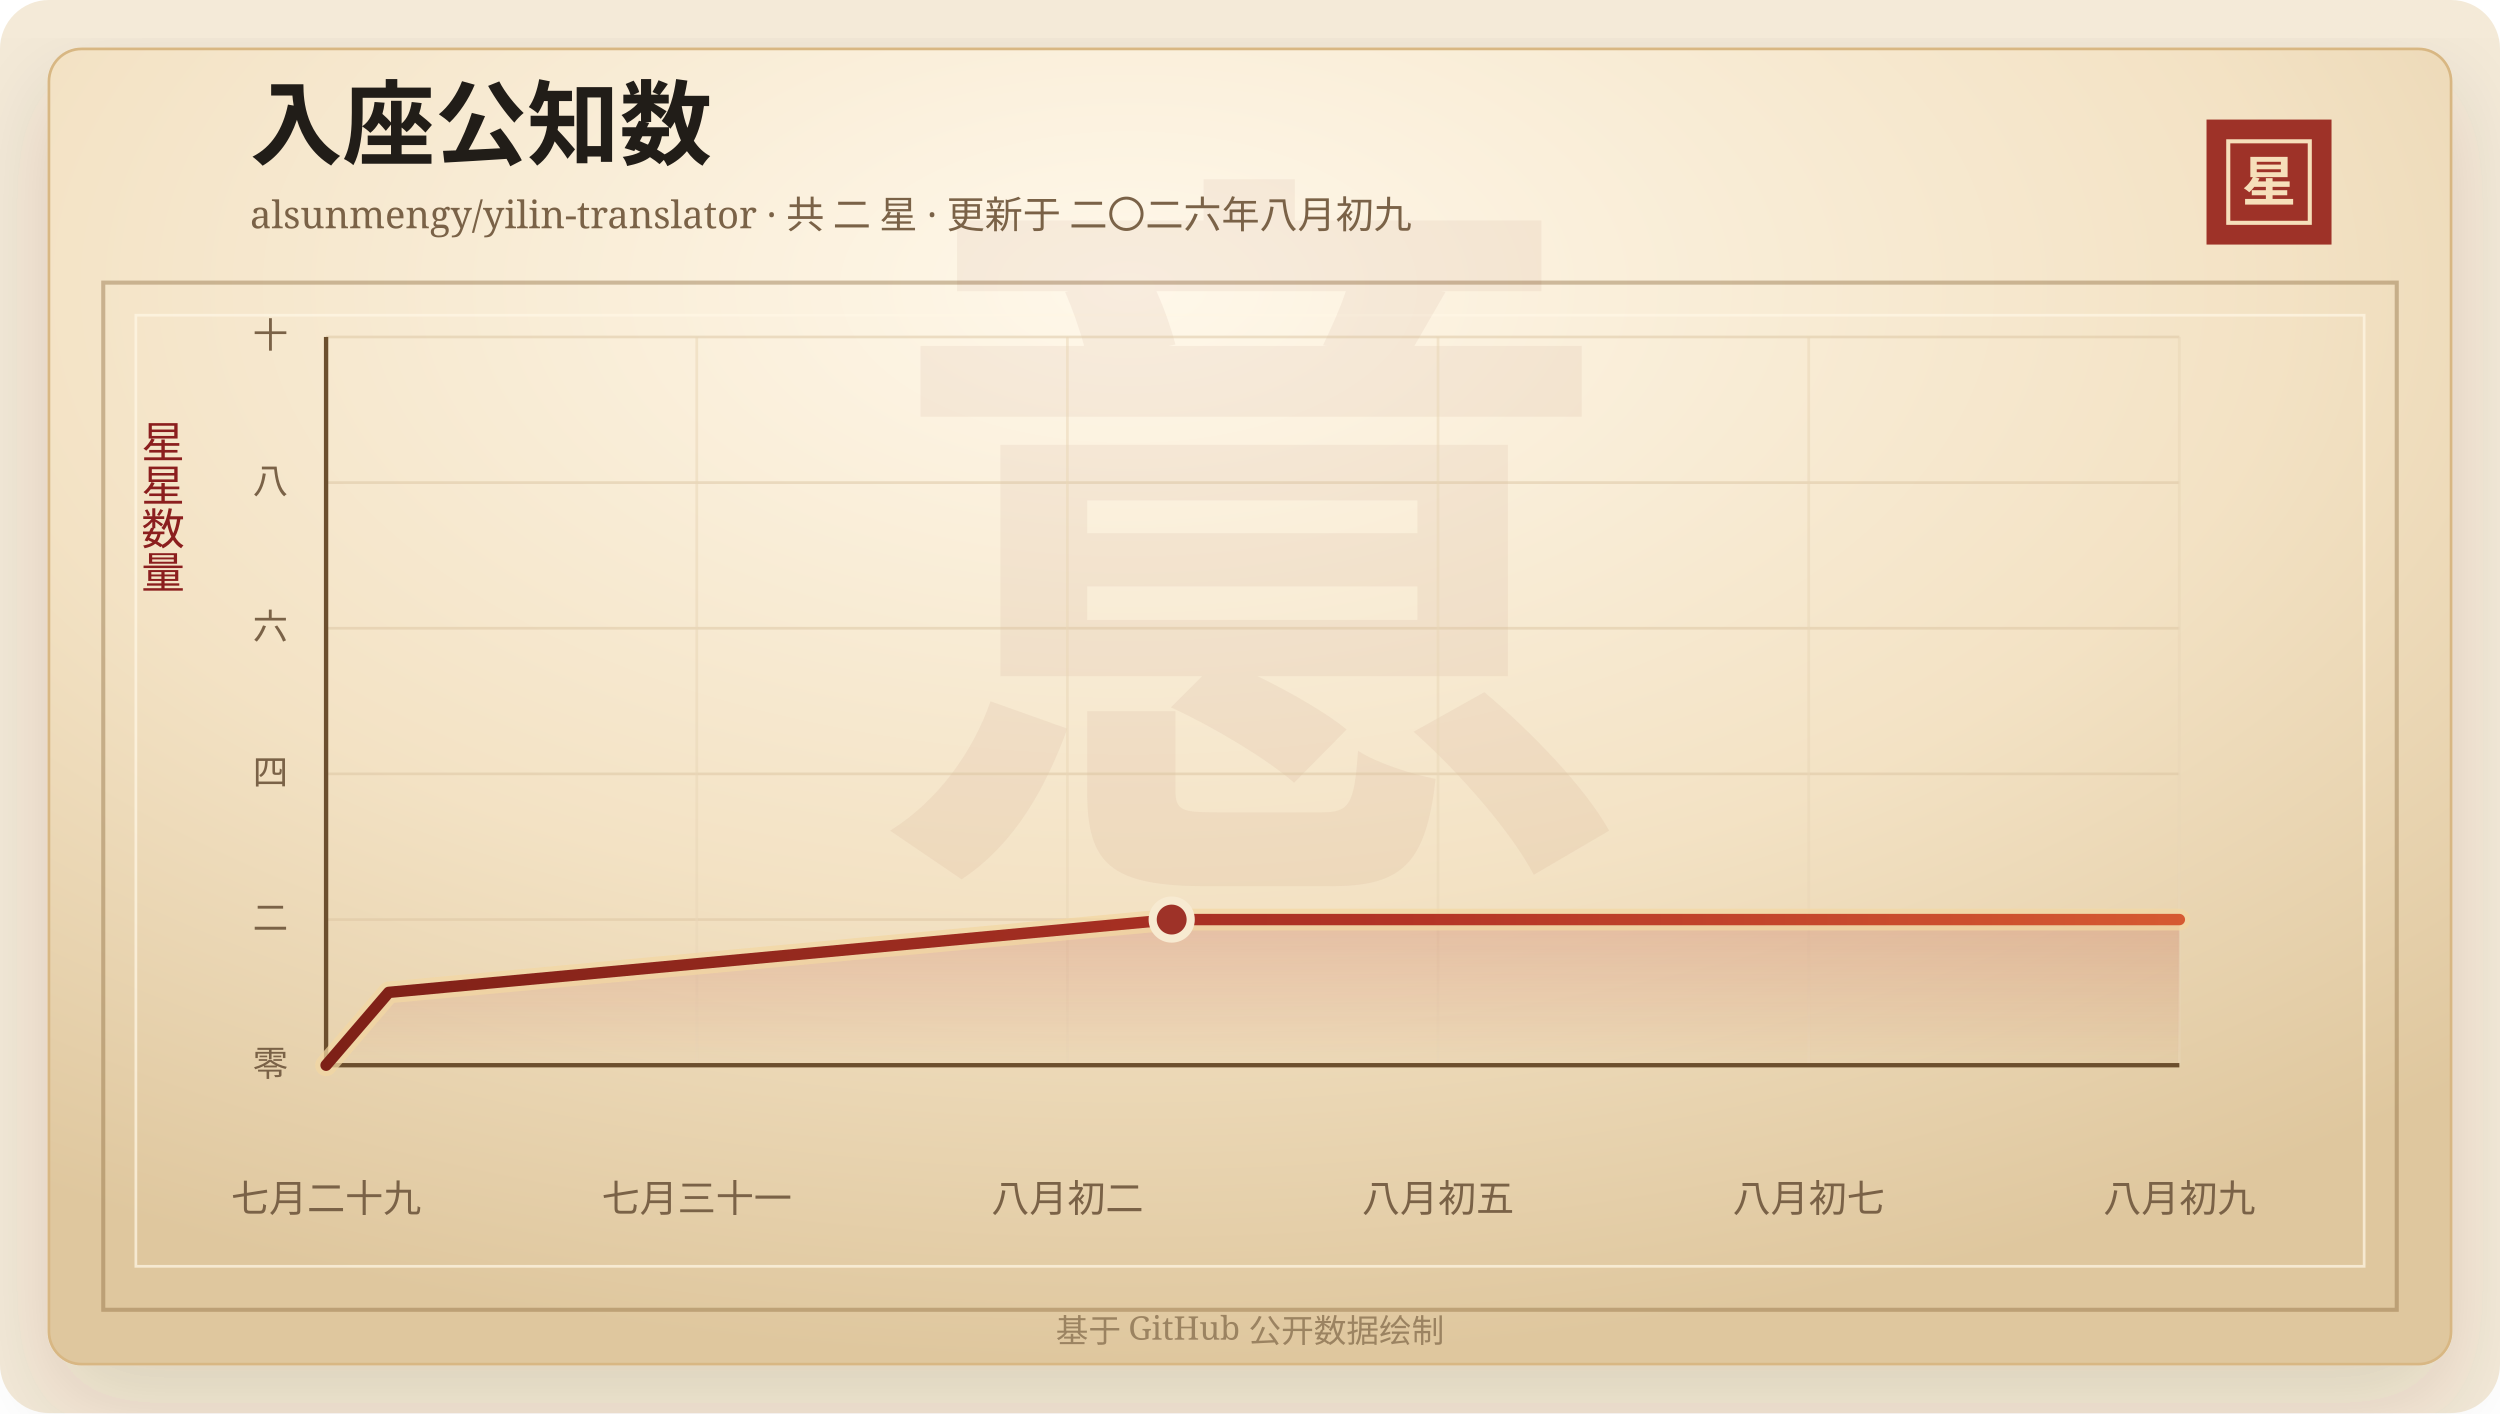
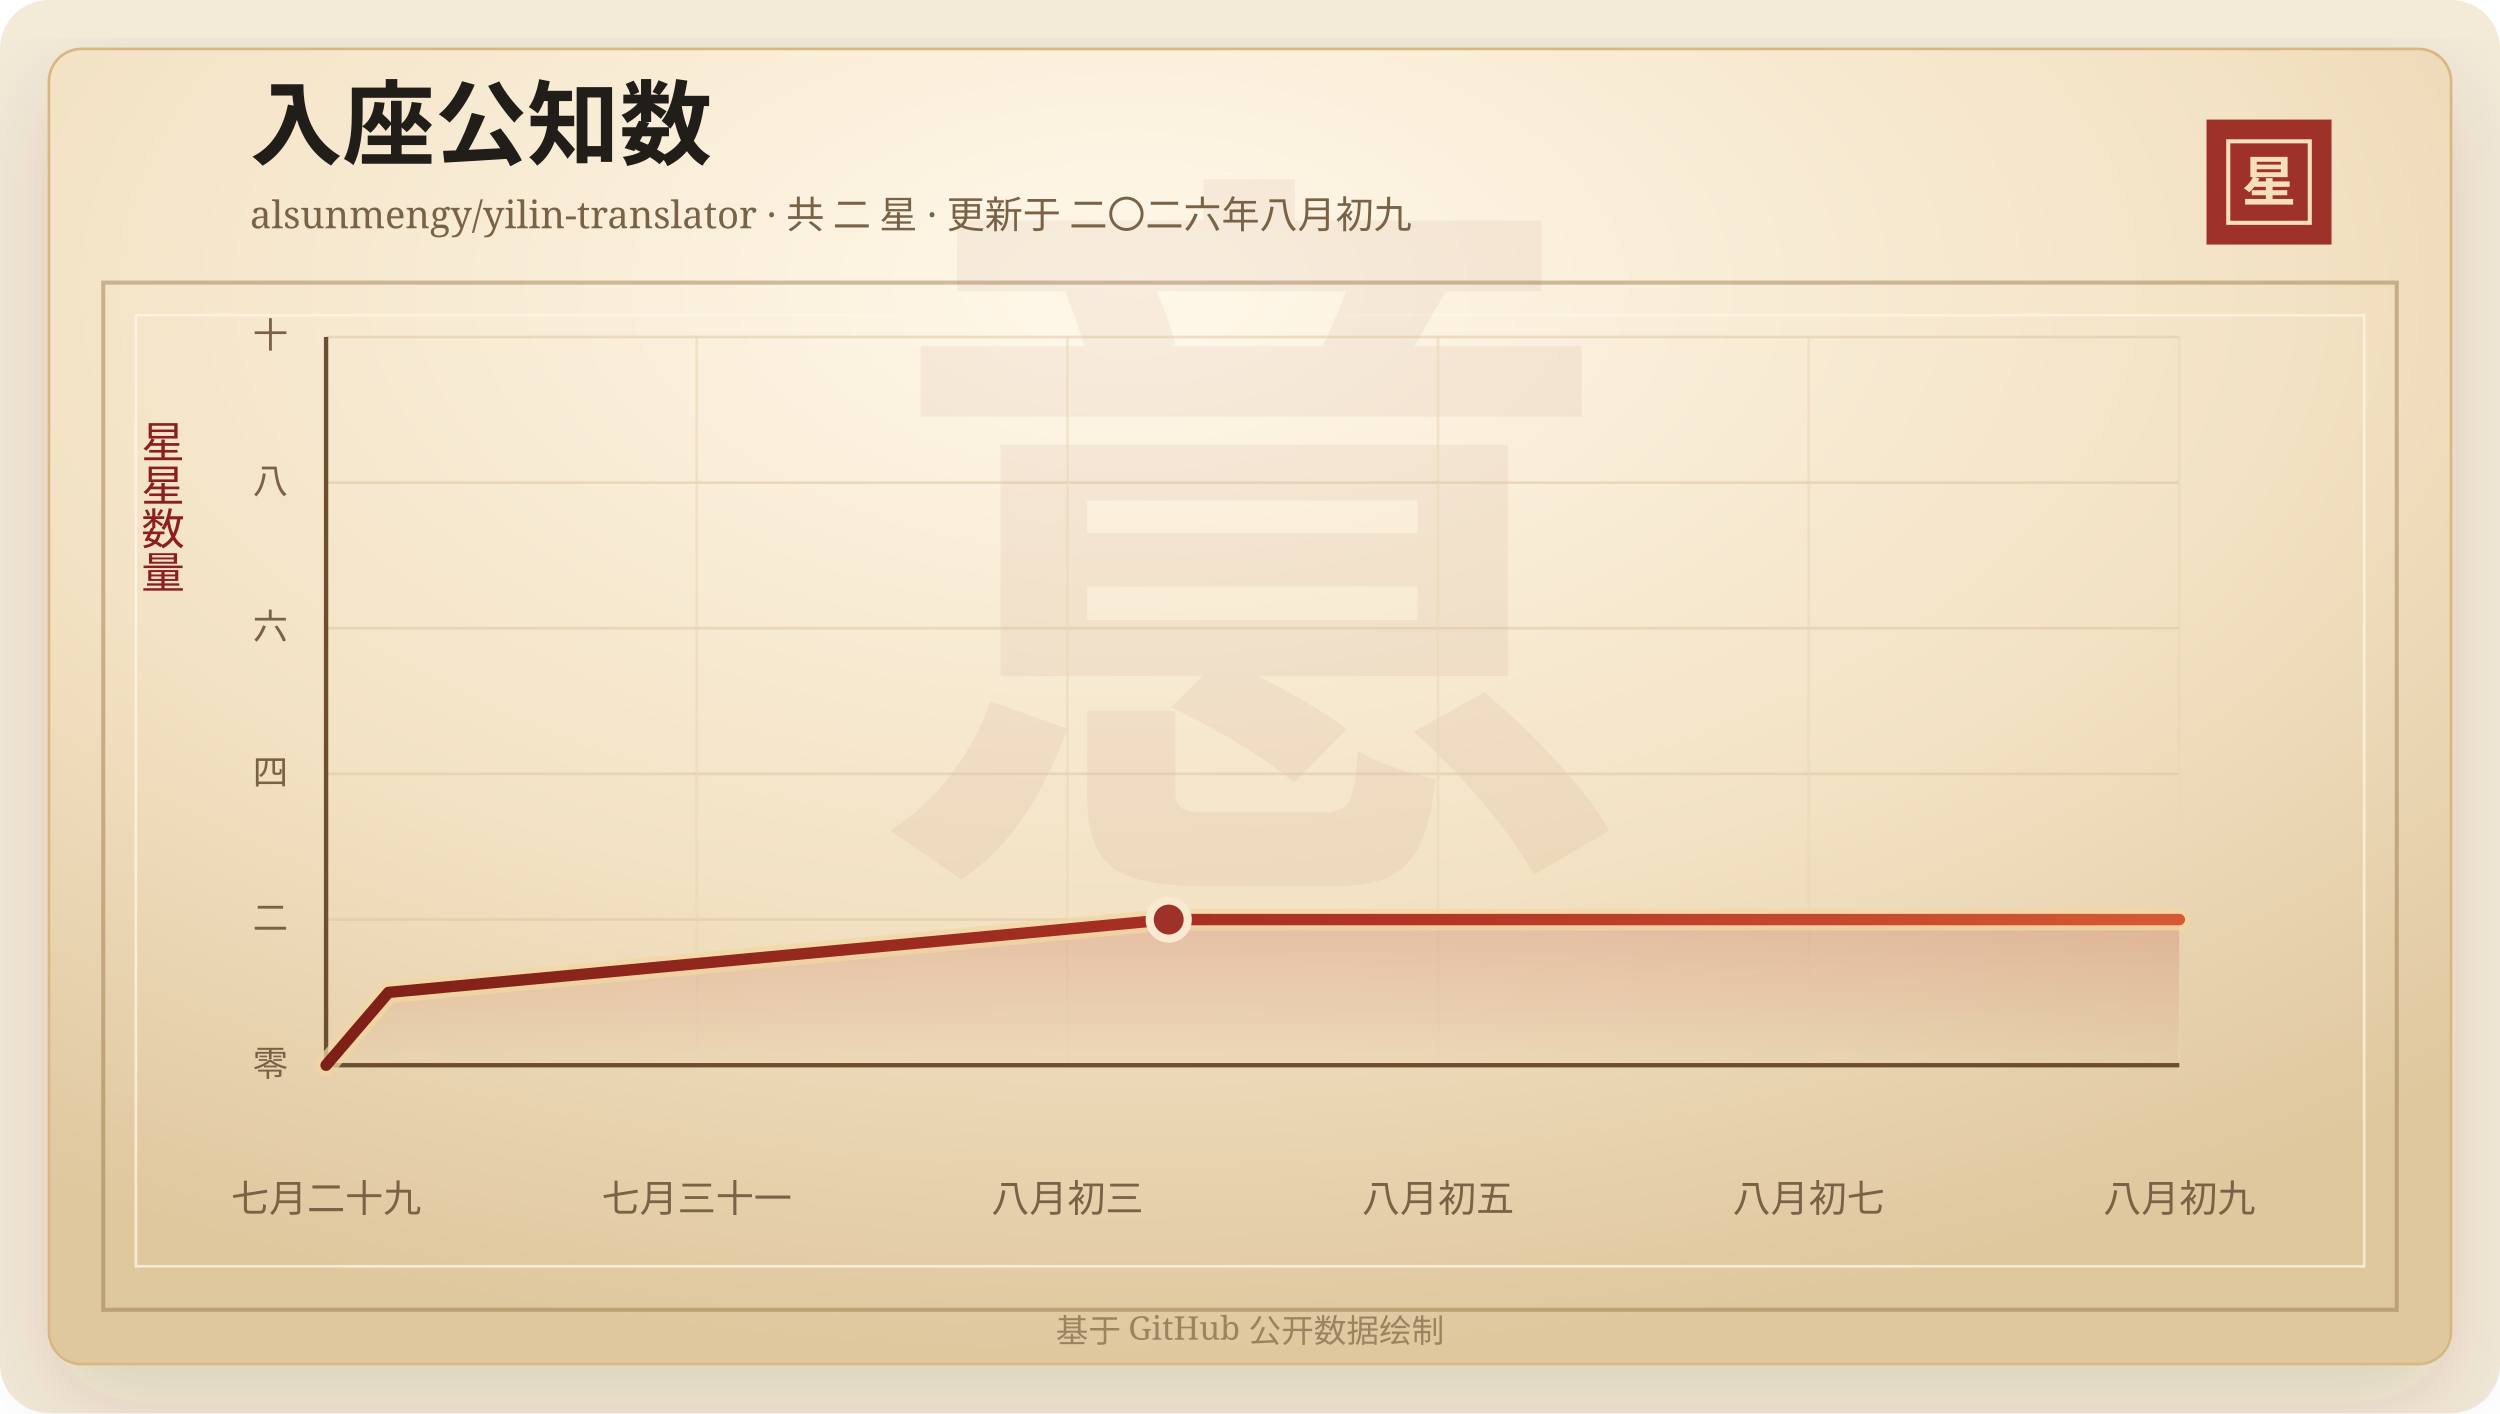
<svg xmlns="http://www.w3.org/2000/svg" width="920" height="520" viewBox="0 0 920 520" role="img" aria-labelledby="title desc">
  <defs>
    <linearGradient id="line" x1="0" x2="1" y1="0" y2="0">
      <stop offset="0%" stop-color="#7d2017" />
      <stop offset="58%" stop-color="#b33426" />
      <stop offset="100%" stop-color="#d65a32" />
    </linearGradient>
    <linearGradient id="area" x1="0" x2="0" y1="0" y2="1">
      <stop offset="0%" stop-color="#b33426" stop-opacity="0.2" />
      <stop offset="100%" stop-color="#b33426" stop-opacity="0" />
    </linearGradient>
    <radialGradient id="paper" cx="45%" cy="18%" r="82%">
      <stop offset="0%" stop-color="#fff8ea" />
      <stop offset="58%" stop-color="#f3e2c4" />
      <stop offset="100%" stop-color="#dfc79e" />
    </radialGradient>
    <filter id="shadow" x="-20%" y="-20%" width="140%" height="140%">
      <feDropShadow dx="0" dy="14" stdDeviation="18" flood-color="#3b2a20" flood-opacity="0.14" />
    </filter>
  </defs>
  <rect width="920" height="520" rx="18" fill="#f4ead8" />
  <rect x="18" y="18" width="884" height="484" rx="12" fill="url(#paper)" stroke="#d8b783" filter="url(#shadow)" />
  <rect x="38" y="104" width="844" height="378" fill="none" stroke="#8c6b3f" stroke-opacity="0.42" stroke-width="1.5" />
  <rect x="50" y="116" width="820" height="350" fill="none" stroke="#fff7e5" stroke-opacity="0.72" />
  <text x="460" y="304" text-anchor="middle" fill="#8c342a" fill-opacity="0.06" font-family="Songti SC, STSong, SimSun, serif" font-size="280" font-weight="700">意</text>
  <text x="92" y="58" fill="#211d18" font-family="Songti SC, STSong, SimSun, serif" font-size="34" font-weight="700">入座公知数</text>
  <text x="92" y="84" fill="#7a6247" font-family="Songti SC, STSong, SimSun, serif" font-size="14.0">alsunmengy/yilin-translator · 共 二 星 · 更新于 二〇二六年八月初九</text>
  <rect x="812" y="44" width="46" height="46" fill="#9e3228" />
  <rect x="820" y="52" width="30" height="30" fill="none" stroke="#f6dfba" stroke-width="1.5" />
  <text x="835" y="74" text-anchor="middle" fill="#f6dfba" font-family="Songti SC, STSong, SimSun, serif" font-size="20" font-weight="700">星</text>
  <text x="60" y="166" text-anchor="middle" fill="#8b1e1e" font-family="Songti SC, STSong, SimSun, serif" font-size="16" writing-mode="vertical-rl">星星数量</text>
  <line x1="120" y1="392.00" x2="802" y2="392.00" stroke="#d9c29e" stroke-opacity="0.48" />
  <text x="106" y="396.00" text-anchor="end" fill="#7a6247" font-family="Songti SC, STSong, SimSun, serif" font-size="13">零</text>
  <line x1="120" y1="338.40" x2="802" y2="338.40" stroke="#d9c29e" stroke-opacity="0.48" />
  <text x="106" y="342.40" text-anchor="end" fill="#7a6247" font-family="Songti SC, STSong, SimSun, serif" font-size="13">二</text>
  <line x1="120" y1="284.80" x2="802" y2="284.80" stroke="#d9c29e" stroke-opacity="0.48" />
  <text x="106" y="288.80" text-anchor="end" fill="#7a6247" font-family="Songti SC, STSong, SimSun, serif" font-size="13">四</text>
  <line x1="120" y1="231.20" x2="802" y2="231.20" stroke="#d9c29e" stroke-opacity="0.48" />
  <text x="106" y="235.20" text-anchor="end" fill="#7a6247" font-family="Songti SC, STSong, SimSun, serif" font-size="13">六</text>
  <line x1="120" y1="177.60" x2="802" y2="177.60" stroke="#d9c29e" stroke-opacity="0.48" />
  <text x="106" y="181.60" text-anchor="end" fill="#7a6247" font-family="Songti SC, STSong, SimSun, serif" font-size="13">八</text>
  <line x1="120" y1="124.00" x2="802" y2="124.00" stroke="#d9c29e" stroke-opacity="0.48" />
  <text x="106" y="128.00" text-anchor="end" fill="#7a6247" font-family="Songti SC, STSong, SimSun, serif" font-size="13">十</text>
  <line x1="120.00" y1="124" x2="120.00" y2="392" stroke="#ead6b7" stroke-opacity="0.54" />
  <text x="120.00" y="446" text-anchor="middle" fill="#7a6247" font-family="Songti SC, STSong, SimSun, serif" font-size="14">七月二十九</text>
  <line x1="256.40" y1="124" x2="256.40" y2="392" stroke="#ead6b7" stroke-opacity="0.54" />
  <text x="256.40" y="446" text-anchor="middle" fill="#7a6247" font-family="Songti SC, STSong, SimSun, serif" font-size="14">七月三十一</text>
  <line x1="392.80" y1="124" x2="392.80" y2="392" stroke="#ead6b7" stroke-opacity="0.54" />
-   <text x="392.80" y="446" text-anchor="middle" fill="#7a6247" font-family="Songti SC, STSong, SimSun, serif" font-size="14">八月初二</text>
+   <text x="392.80" y="446" text-anchor="middle" fill="#7a6247" font-family="Songti SC, STSong, SimSun, serif" font-size="14">八月初三</text>
  <line x1="529.20" y1="124" x2="529.20" y2="392" stroke="#ead6b7" stroke-opacity="0.54" />
  <text x="529.20" y="446" text-anchor="middle" fill="#7a6247" font-family="Songti SC, STSong, SimSun, serif" font-size="14">八月初五</text>
  <line x1="665.60" y1="124" x2="665.60" y2="392" stroke="#ead6b7" stroke-opacity="0.54" />
  <text x="665.60" y="446" text-anchor="middle" fill="#7a6247" font-family="Songti SC, STSong, SimSun, serif" font-size="14">八月初七</text>
  <line x1="802.00" y1="124" x2="802.00" y2="392" stroke="#ead6b7" stroke-opacity="0.54" />
  <text x="802.00" y="446" text-anchor="middle" fill="#7a6247" font-family="Songti SC, STSong, SimSun, serif" font-size="14">八月初九</text>
  <line x1="120" y1="392" x2="802" y2="392" stroke="#6c4f2e" stroke-width="1.6" />
  <line x1="120" y1="124" x2="120" y2="392" stroke="#6c4f2e" stroke-width="1.6" />
-   <polygon points="120.00,392.00 120.00,392.00 143.05,365.20 431.18,338.40 802.00,338.40 802.00,392.00" fill="url(#area)" />
-   <polyline points="120.00,392.00 143.05,365.20 431.18,338.40 802.00,338.40" fill="none" stroke="#f3d7a2" stroke-width="8" stroke-linecap="round" stroke-linejoin="round" opacity="0.72" />
-   <polyline points="120.00,392.00 143.05,365.20 431.18,338.40 802.00,338.40" fill="none" stroke="url(#line)" stroke-width="4.2" stroke-linecap="round" stroke-linejoin="round" />
-   <circle cx="431.18" cy="338.40" r="7" fill="#9e3228" stroke="#f7ead1" stroke-width="3" />
+   <polygon points="120.00,392.00 120.00,392.00 142.97,365.20 430.09,338.40 802.00,338.40 802.00,392.00" fill="url(#area)" />
+   <polyline points="120.00,392.00 142.97,365.20 430.09,338.40 802.00,338.40" fill="none" stroke="#f3d7a2" stroke-width="8" stroke-linecap="round" stroke-linejoin="round" opacity="0.72" />
+   <polyline points="120.00,392.00 142.97,365.20 430.09,338.40 802.00,338.40" fill="none" stroke="url(#line)" stroke-width="4.2" stroke-linecap="round" stroke-linejoin="round" />
+   <circle cx="430.09" cy="338.40" r="7" fill="#9e3228" stroke="#f7ead1" stroke-width="3" />
  <text x="460" y="494" text-anchor="middle" fill="#9b8361" font-family="Songti SC, STSong, SimSun, serif" font-size="12">基于 GitHub 公开数据绘制</text>
</svg>
